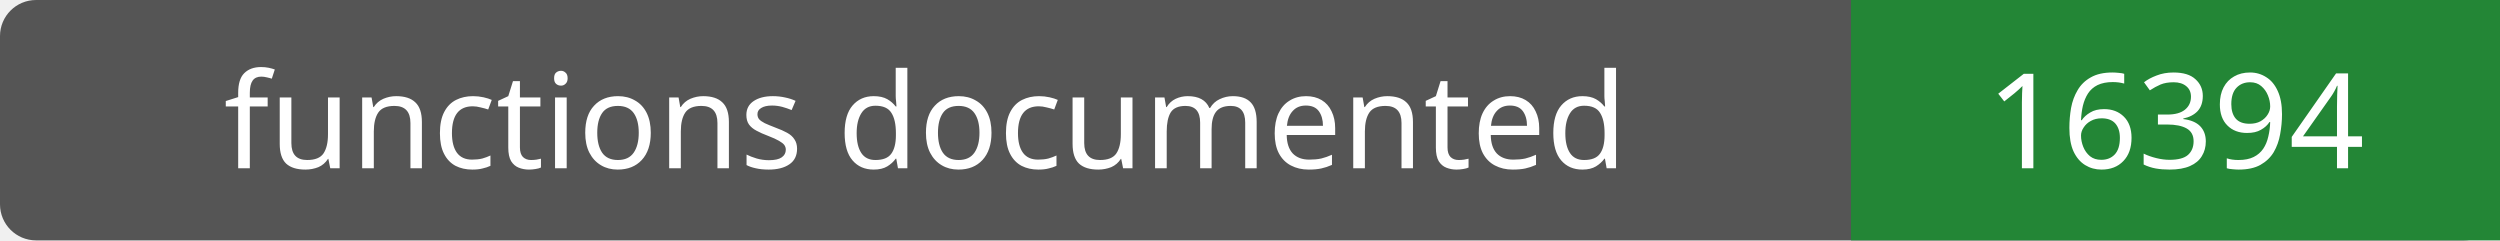
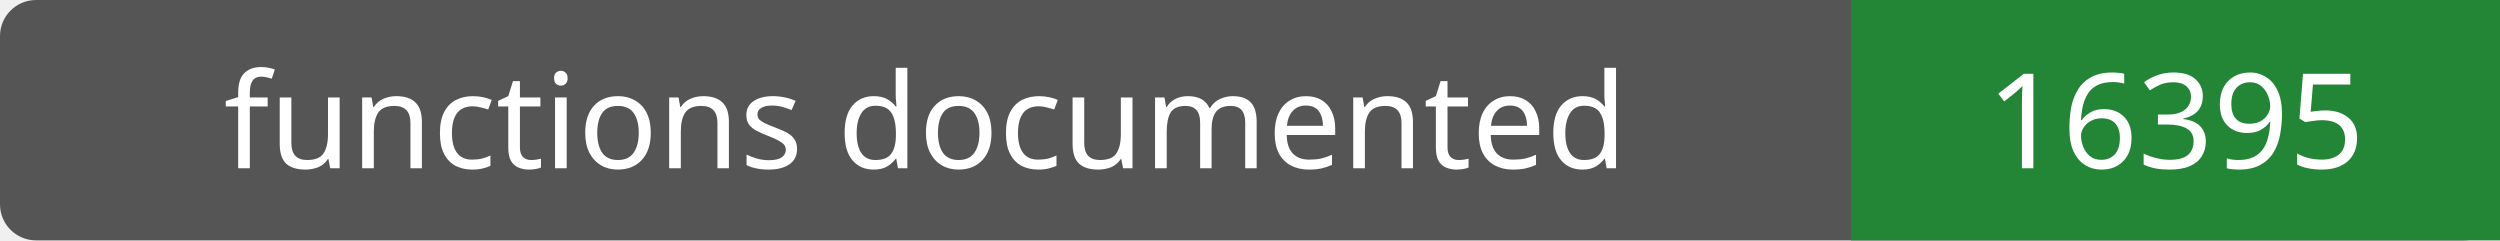
- <svg xmlns="http://www.w3.org/2000/svg" width="208" height="20" role="img" aria-label="functions documented: 16394">
+ <svg xmlns="http://www.w3.org/2000/svg" width="208" height="20" role="img" aria-label="functions documented: 16395">
  <rect width="208" height="20" rx="3" fill="#555" />
  <path fill="#238636" d="M154 0h54v20H154z" />
  <g fill="#fff" text-anchor="middle" font-family="Verdana,sans-serif" font-size="11">
    <text x="77.0" y="14">functions documented</text>
-     <text x="181.0" y="14">16394</text>
+     <text x="181.0" y="14">16395</text>
  </g>
</svg>
